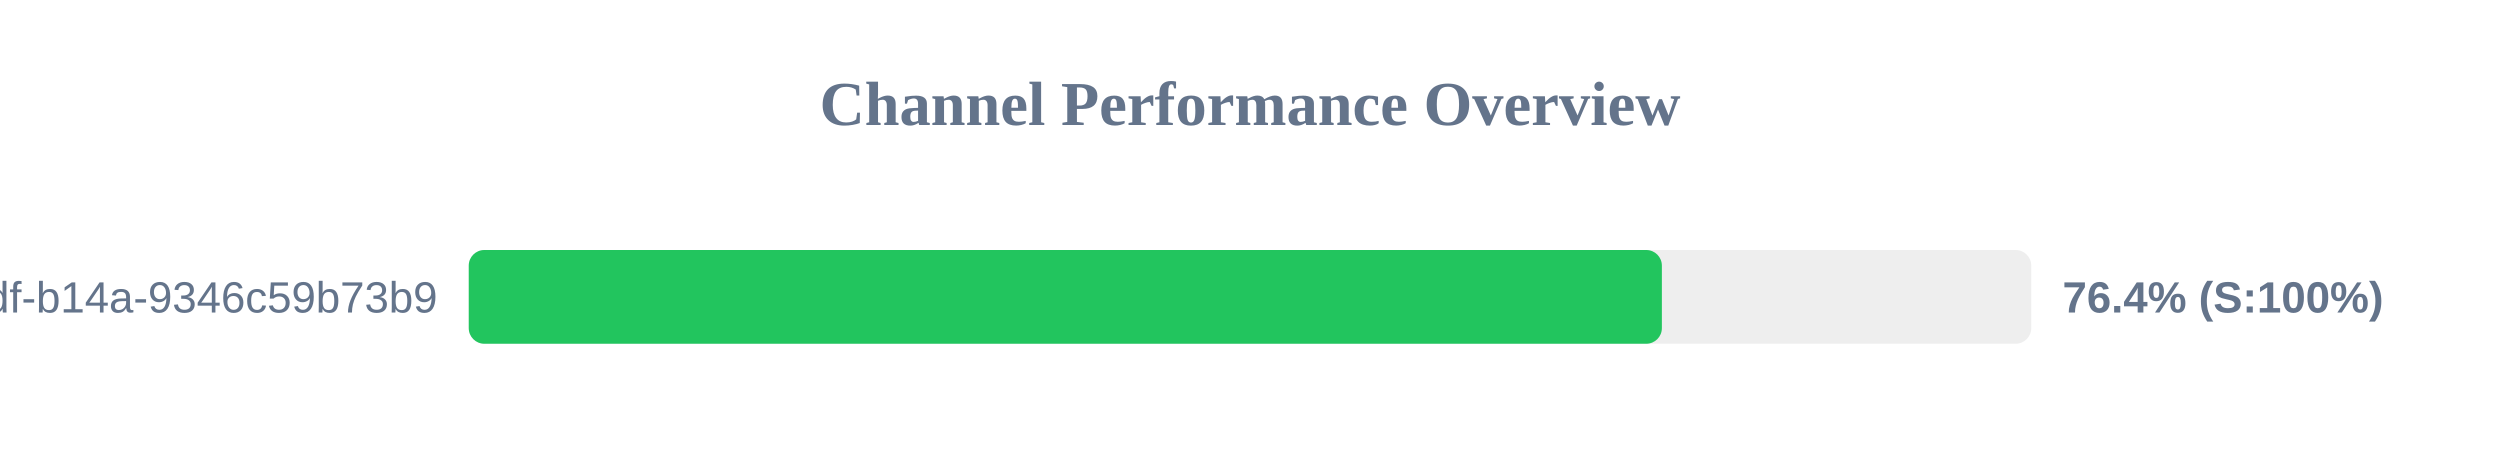
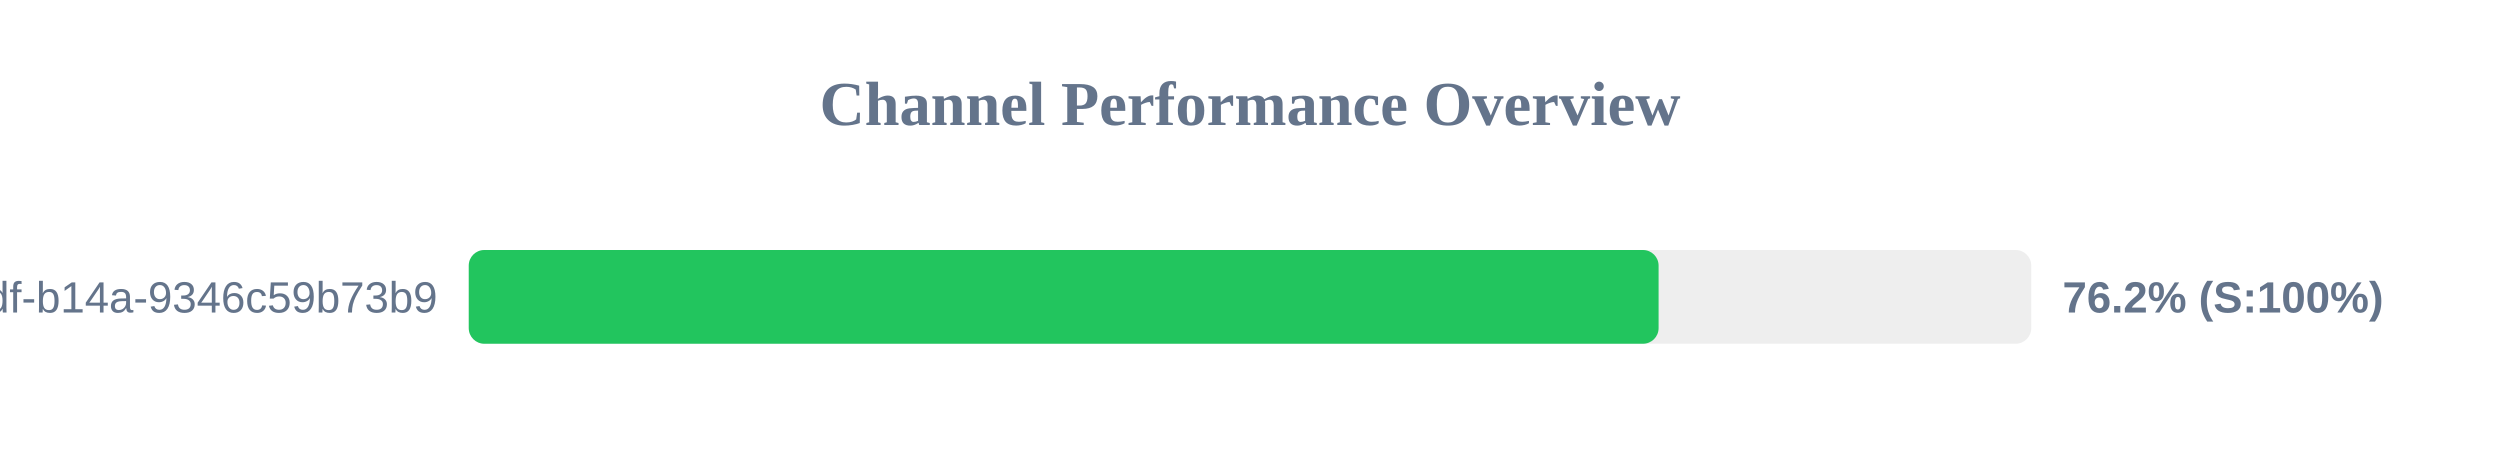
<svg xmlns="http://www.w3.org/2000/svg" width="800" height="150" version="1.1">
  <style>
        .row { font: 14px Arial; fill: #64748b; }
        .score { font: bold 14px Arial; fill: #64748b; }
    </style>
  <text x="400" y="40" text-anchor="middle" font-size="20px" font-weight="bold" fill="#64748b">Channel Performance Overview</text>
  <rect x="150" y="80" width="500" height="30" fill="#eee" rx="5" />
-   <rect x="150" y="80" width="381.8" height="30" fill="#22c55e" rx="5" />
+   <rect x="150" y="80" width="380.75" height="30" fill="#22c55e" rx="5" />
  <text x="140" y="100" text-anchor="end" class="row">?uuid=55ca7a9e-cf90-49df-b14a-9346c59b73b9</text>
-   <text x="660" y="100" text-anchor="start" class="score">76.4% (S:100%)</text>
+   <text x="660" y="100" text-anchor="start" class="score">76.2% (S:100%)</text>
</svg>
